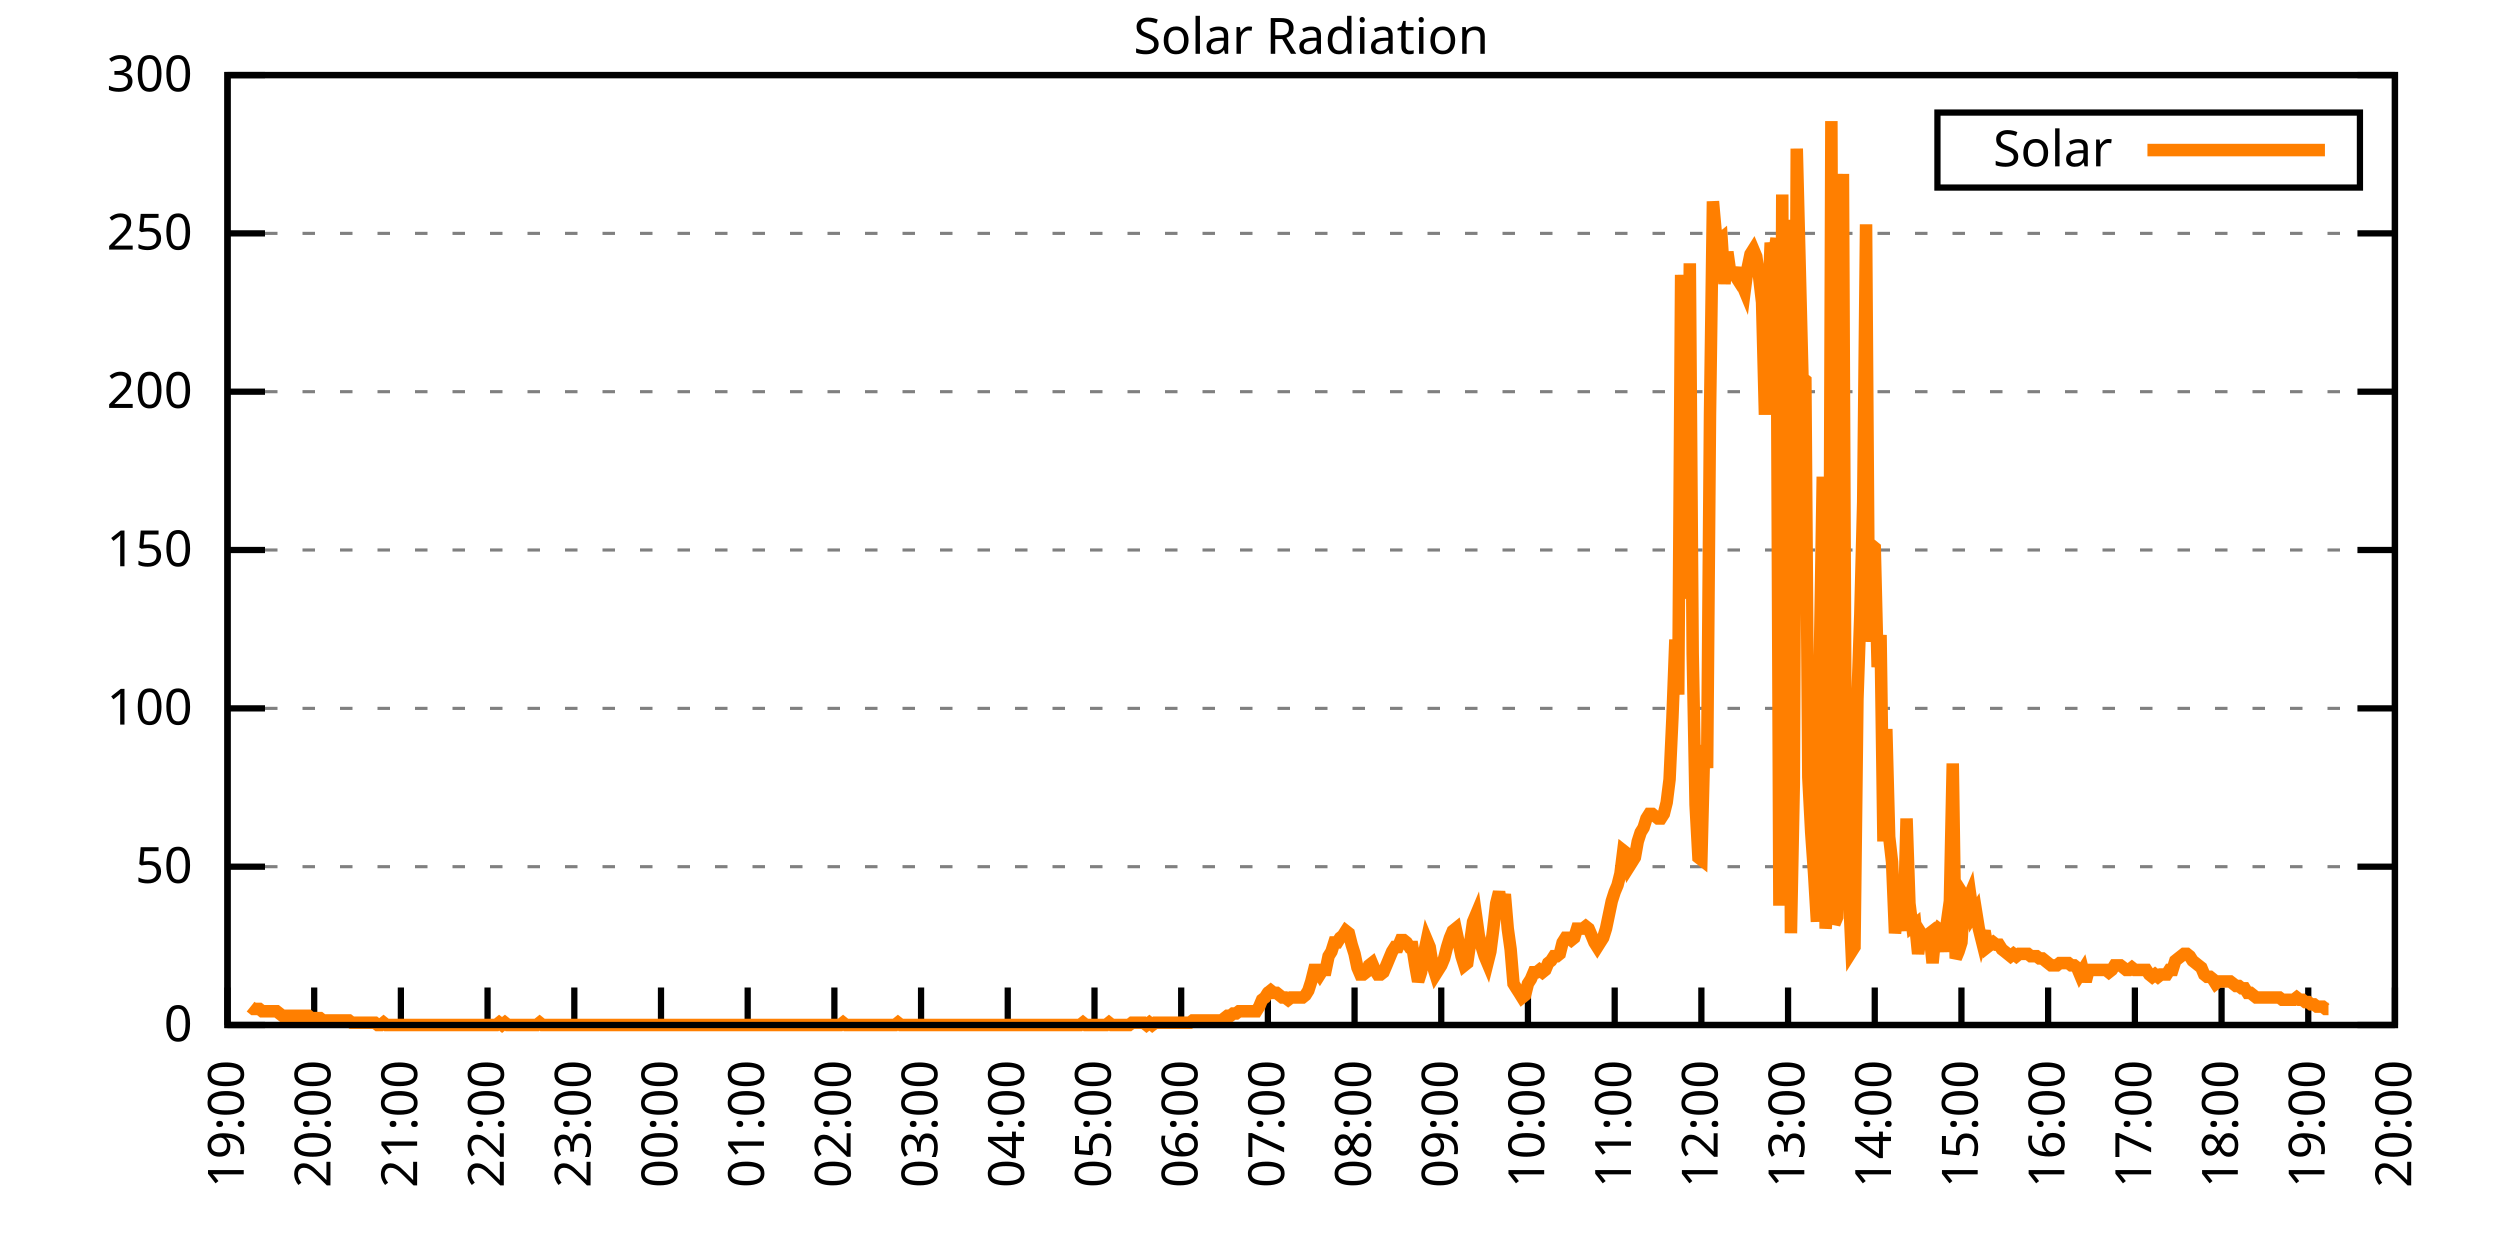
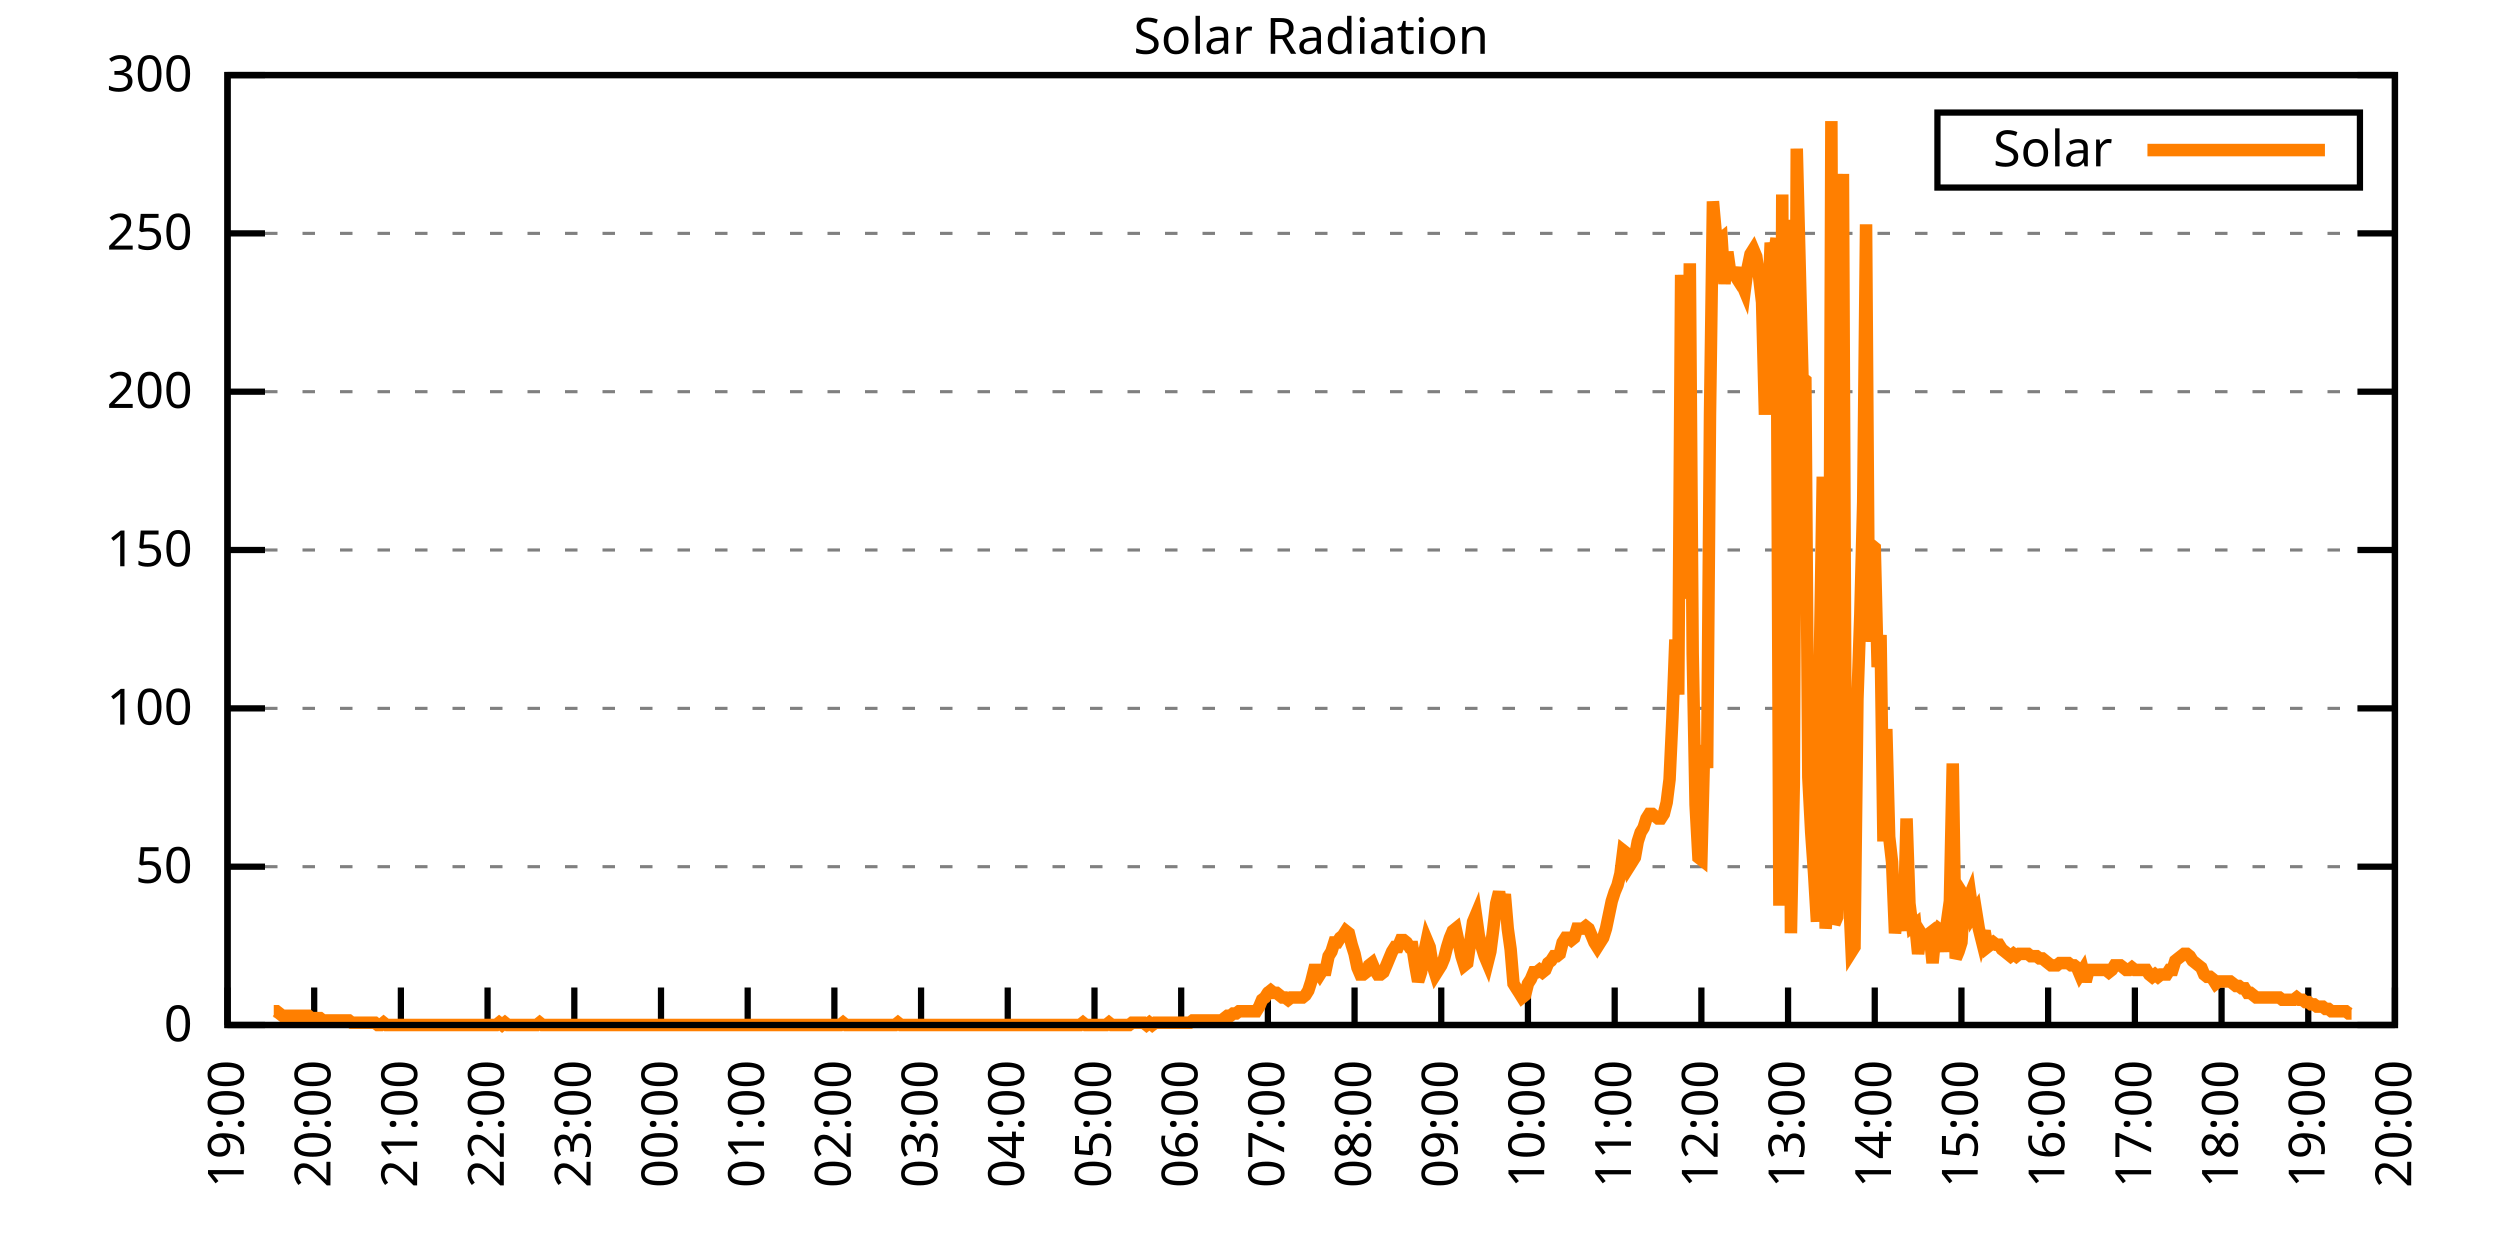
<svg xmlns="http://www.w3.org/2000/svg" xmlns:xlink="http://www.w3.org/1999/xlink" width="400" height="200" viewBox="0 0 400 200">
  <g id="gnuplot_canvas">
    <rect x="0" y="0" width="400" height="200" fill="none" />
    <defs>
      <circle id="gpDot" r="0.5" stroke-width="0.5" stroke="currentColor" />
      <path id="gpPt0" stroke-width="0.333" stroke="currentColor" d="M-1,0 h2 M0,-1 v2" />
      <path id="gpPt1" stroke-width="0.333" stroke="currentColor" d="M-1,-1 L1,1 M1,-1 L-1,1" />
      <path id="gpPt2" stroke-width="0.333" stroke="currentColor" d="M-1,0 L1,0 M0,-1 L0,1 M-1,-1 L1,1 M-1,1 L1,-1" />
      <rect id="gpPt3" stroke-width="0.333" stroke="currentColor" x="-1" y="-1" width="2" height="2" />
      <rect id="gpPt4" stroke-width="0.333" stroke="currentColor" fill="currentColor" x="-1" y="-1" width="2" height="2" />
      <circle id="gpPt5" stroke-width="0.333" stroke="currentColor" cx="0" cy="0" r="1" />
      <use xlink:href="#gpPt5" id="gpPt6" fill="currentColor" stroke="none" />
      <path id="gpPt7" stroke-width="0.333" stroke="currentColor" d="M0,-1.33 L-1.33,0.67 L1.33,0.67 z" />
      <use xlink:href="#gpPt7" id="gpPt8" fill="currentColor" stroke="none" />
      <use xlink:href="#gpPt7" id="gpPt9" stroke="currentColor" transform="rotate(180)" />
      <use xlink:href="#gpPt9" id="gpPt10" fill="currentColor" stroke="none" />
      <use xlink:href="#gpPt3" id="gpPt11" stroke="currentColor" transform="rotate(45)" />
      <use xlink:href="#gpPt11" id="gpPt12" fill="currentColor" stroke="none" />
      <path id="gpPt13" stroke-width="0.333" stroke="currentColor" d="M0,1.330 L1.265,0.411 L0.782,-1.067 L-0.782,-1.076 L-1.265,0.411 z" />
      <use xlink:href="#gpPt13" id="gpPt14" fill="currentColor" stroke="none" />
      <filter id="textbox" filterUnits="objectBoundingBox" x="0" y="0" height="1" width="1">
        <feFlood flood-color="white" flood-opacity="1" result="bgnd" />
        <feComposite in="SourceGraphic" in2="bgnd" operator="atop" />
      </filter>
      <filter id="greybox" filterUnits="objectBoundingBox" x="0" y="0" height="1" width="1">
        <feFlood flood-color="lightgrey" flood-opacity="1" result="grey" />
        <feComposite in="SourceGraphic" in2="grey" operator="atop" />
      </filter>
    </defs>
    <g fill="none" color="white" stroke="currentColor" stroke-width="1.00" stroke-linecap="butt" stroke-linejoin="miter">
</g>
    <g fill="none" color="black" stroke="currentColor" stroke-width="1.00" stroke-linecap="butt" stroke-linejoin="miter">
      <g stroke="none" shape-rendering="crispEdges">
        <polygon fill="rgb(255, 255, 255)" points="36.40,164.00 383.18,164.00 383.18,12.02 36.40,12.02 " />
      </g>
    </g>
    <g fill="none" color="black" stroke="currentColor" stroke-width="1.00" stroke-linecap="butt" stroke-linejoin="miter">
</g>
    <g fill="none" color="black" stroke="black" stroke-width="0.50" stroke-linecap="butt" stroke-linejoin="miter">
</g>
    <g fill="none" color="gray" stroke="currentColor" stroke-width="0.50" stroke-linecap="butt" stroke-linejoin="miter">
      <path stroke="gray" stroke-dasharray="2,4" class="gridline" d="M36.40,164.00 L383.19,164.00  " />
    </g>
    <g fill="none" color="gray" stroke="gray" stroke-width="1.00" stroke-linecap="butt" stroke-linejoin="miter">
</g>
    <g fill="none" color="black" stroke="currentColor" stroke-width="1.00" stroke-linecap="butt" stroke-linejoin="miter">
      <path stroke="black" d="M36.40,164.00 L42.40,164.00 M383.19,164.00 L377.19,164.00  " />
      <g transform="translate(30.80,166.60)" stroke="none" fill="black" font-family="Sans" font-size="8.00" text-anchor="end">
        <text>
          <tspan font-family="Sans"> 0</tspan>
        </text>
      </g>
    </g>
    <g fill="none" color="black" stroke="currentColor" stroke-width="1.00" stroke-linecap="butt" stroke-linejoin="miter">
</g>
    <g fill="none" color="black" stroke="black" stroke-width="0.50" stroke-linecap="butt" stroke-linejoin="miter">
</g>
    <g fill="none" color="gray" stroke="currentColor" stroke-width="0.50" stroke-linecap="butt" stroke-linejoin="miter">
      <path stroke="gray" stroke-dasharray="2,4" class="gridline" d="M36.40,138.67 L383.19,138.67  " />
    </g>
    <g fill="none" color="gray" stroke="gray" stroke-width="1.00" stroke-linecap="butt" stroke-linejoin="miter">
</g>
    <g fill="none" color="black" stroke="currentColor" stroke-width="1.00" stroke-linecap="butt" stroke-linejoin="miter">
      <path stroke="black" d="M36.40,138.67 L42.40,138.67 M383.19,138.67 L377.19,138.67  " />
      <g transform="translate(30.80,141.27)" stroke="none" fill="black" font-family="Sans" font-size="8.00" text-anchor="end">
        <text>
          <tspan font-family="Sans"> 50</tspan>
        </text>
      </g>
    </g>
    <g fill="none" color="black" stroke="currentColor" stroke-width="1.00" stroke-linecap="butt" stroke-linejoin="miter">
</g>
    <g fill="none" color="black" stroke="black" stroke-width="0.50" stroke-linecap="butt" stroke-linejoin="miter">
</g>
    <g fill="none" color="gray" stroke="currentColor" stroke-width="0.50" stroke-linecap="butt" stroke-linejoin="miter">
      <path stroke="gray" stroke-dasharray="2,4" class="gridline" d="M36.40,113.34 L383.19,113.34  " />
    </g>
    <g fill="none" color="gray" stroke="gray" stroke-width="1.00" stroke-linecap="butt" stroke-linejoin="miter">
</g>
    <g fill="none" color="black" stroke="currentColor" stroke-width="1.00" stroke-linecap="butt" stroke-linejoin="miter">
      <path stroke="black" d="M36.40,113.34 L42.40,113.34 M383.19,113.34 L377.19,113.34  " />
      <g transform="translate(30.80,115.94)" stroke="none" fill="black" font-family="Sans" font-size="8.00" text-anchor="end">
        <text>
          <tspan font-family="Sans"> 100</tspan>
        </text>
      </g>
    </g>
    <g fill="none" color="black" stroke="currentColor" stroke-width="1.00" stroke-linecap="butt" stroke-linejoin="miter">
</g>
    <g fill="none" color="black" stroke="black" stroke-width="0.50" stroke-linecap="butt" stroke-linejoin="miter">
</g>
    <g fill="none" color="gray" stroke="currentColor" stroke-width="0.50" stroke-linecap="butt" stroke-linejoin="miter">
      <path stroke="gray" stroke-dasharray="2,4" class="gridline" d="M36.40,88.00 L383.19,88.00  " />
    </g>
    <g fill="none" color="gray" stroke="gray" stroke-width="1.00" stroke-linecap="butt" stroke-linejoin="miter">
</g>
    <g fill="none" color="black" stroke="currentColor" stroke-width="1.00" stroke-linecap="butt" stroke-linejoin="miter">
      <path stroke="black" d="M36.40,88.00 L42.40,88.00 M383.19,88.00 L377.19,88.00  " />
      <g transform="translate(30.80,90.60)" stroke="none" fill="black" font-family="Sans" font-size="8.00" text-anchor="end">
        <text>
          <tspan font-family="Sans"> 150</tspan>
        </text>
      </g>
    </g>
    <g fill="none" color="black" stroke="currentColor" stroke-width="1.00" stroke-linecap="butt" stroke-linejoin="miter">
</g>
    <g fill="none" color="black" stroke="black" stroke-width="0.50" stroke-linecap="butt" stroke-linejoin="miter">
</g>
    <g fill="none" color="gray" stroke="currentColor" stroke-width="0.50" stroke-linecap="butt" stroke-linejoin="miter">
      <path stroke="gray" stroke-dasharray="2,4" class="gridline" d="M36.40,62.67 L383.19,62.67  " />
    </g>
    <g fill="none" color="gray" stroke="gray" stroke-width="1.00" stroke-linecap="butt" stroke-linejoin="miter">
</g>
    <g fill="none" color="black" stroke="currentColor" stroke-width="1.00" stroke-linecap="butt" stroke-linejoin="miter">
      <path stroke="black" d="M36.40,62.67 L42.40,62.67 M383.19,62.67 L377.19,62.67  " />
      <g transform="translate(30.80,65.27)" stroke="none" fill="black" font-family="Sans" font-size="8.00" text-anchor="end">
        <text>
          <tspan font-family="Sans"> 200</tspan>
        </text>
      </g>
    </g>
    <g fill="none" color="black" stroke="currentColor" stroke-width="1.00" stroke-linecap="butt" stroke-linejoin="miter">
</g>
    <g fill="none" color="black" stroke="black" stroke-width="0.50" stroke-linecap="butt" stroke-linejoin="miter">
</g>
    <g fill="none" color="gray" stroke="currentColor" stroke-width="0.50" stroke-linecap="butt" stroke-linejoin="miter">
      <path stroke="gray" stroke-dasharray="2,4" class="gridline" d="M36.40,37.34 L383.19,37.34  " />
    </g>
    <g fill="none" color="gray" stroke="gray" stroke-width="1.00" stroke-linecap="butt" stroke-linejoin="miter">
</g>
    <g fill="none" color="black" stroke="currentColor" stroke-width="1.00" stroke-linecap="butt" stroke-linejoin="miter">
      <path stroke="black" d="M36.40,37.34 L42.40,37.34 M383.19,37.34 L377.19,37.34  " />
      <g transform="translate(30.80,39.94)" stroke="none" fill="black" font-family="Sans" font-size="8.00" text-anchor="end">
        <text>
          <tspan font-family="Sans"> 250</tspan>
        </text>
      </g>
    </g>
    <g fill="none" color="black" stroke="currentColor" stroke-width="1.00" stroke-linecap="butt" stroke-linejoin="miter">
</g>
    <g fill="none" color="black" stroke="black" stroke-width="0.50" stroke-linecap="butt" stroke-linejoin="miter">
</g>
    <g fill="none" color="gray" stroke="currentColor" stroke-width="0.50" stroke-linecap="butt" stroke-linejoin="miter">
      <path stroke="gray" stroke-dasharray="2,4" class="gridline" d="M36.40,12.01 L383.19,12.01  " />
    </g>
    <g fill="none" color="gray" stroke="gray" stroke-width="1.00" stroke-linecap="butt" stroke-linejoin="miter">
</g>
    <g fill="none" color="black" stroke="currentColor" stroke-width="1.00" stroke-linecap="butt" stroke-linejoin="miter">
      <path stroke="black" d="M36.40,12.01 L42.40,12.01 M383.19,12.01 L377.19,12.01  " />
      <g transform="translate(30.80,14.61)" stroke="none" fill="black" font-family="Sans" font-size="8.00" text-anchor="end">
        <text>
          <tspan font-family="Sans"> 300</tspan>
        </text>
      </g>
    </g>
    <g fill="none" color="black" stroke="currentColor" stroke-width="1.00" stroke-linecap="butt" stroke-linejoin="miter">
      <path stroke="black" d="M36.40,164.00 L36.40,158.00  " />
      <g transform="translate(39.00,169.60) rotate(270.00)" stroke="none" fill="black" font-family="Sans" font-size="8.00" text-anchor="end">
        <text>
          <tspan font-family="Sans">19:00</tspan>
        </text>
      </g>
    </g>
    <g fill="none" color="black" stroke="currentColor" stroke-width="1.00" stroke-linecap="butt" stroke-linejoin="miter">
      <path stroke="black" d="M50.27,164.00 L50.27,158.00  " />
      <g transform="translate(52.87,169.60) rotate(270.00)" stroke="none" fill="black" font-family="Sans" font-size="8.00" text-anchor="end">
        <text>
          <tspan font-family="Sans">20:00</tspan>
        </text>
      </g>
    </g>
    <g fill="none" color="black" stroke="currentColor" stroke-width="1.00" stroke-linecap="butt" stroke-linejoin="miter">
      <path stroke="black" d="M64.14,164.00 L64.14,158.00  " />
      <g transform="translate(66.74,169.60) rotate(270.00)" stroke="none" fill="black" font-family="Sans" font-size="8.00" text-anchor="end">
        <text>
          <tspan font-family="Sans">21:00</tspan>
        </text>
      </g>
    </g>
    <g fill="none" color="black" stroke="currentColor" stroke-width="1.00" stroke-linecap="butt" stroke-linejoin="miter">
      <path stroke="black" d="M78.01,164.00 L78.01,158.00  " />
      <g transform="translate(80.61,169.60) rotate(270.00)" stroke="none" fill="black" font-family="Sans" font-size="8.00" text-anchor="end">
        <text>
          <tspan font-family="Sans">22:00</tspan>
        </text>
      </g>
    </g>
    <g fill="none" color="black" stroke="currentColor" stroke-width="1.00" stroke-linecap="butt" stroke-linejoin="miter">
      <path stroke="black" d="M91.89,164.00 L91.89,158.00  " />
      <g transform="translate(94.49,169.60) rotate(270.00)" stroke="none" fill="black" font-family="Sans" font-size="8.00" text-anchor="end">
        <text>
          <tspan font-family="Sans">23:00</tspan>
        </text>
      </g>
    </g>
    <g fill="none" color="black" stroke="currentColor" stroke-width="1.00" stroke-linecap="butt" stroke-linejoin="miter">
      <path stroke="black" d="M105.76,164.00 L105.76,158.00  " />
      <g transform="translate(108.36,169.60) rotate(270.00)" stroke="none" fill="black" font-family="Sans" font-size="8.00" text-anchor="end">
        <text>
          <tspan font-family="Sans">00:00</tspan>
        </text>
      </g>
    </g>
    <g fill="none" color="black" stroke="currentColor" stroke-width="1.00" stroke-linecap="butt" stroke-linejoin="miter">
      <path stroke="black" d="M119.63,164.00 L119.63,158.00  " />
      <g transform="translate(122.23,169.60) rotate(270.00)" stroke="none" fill="black" font-family="Sans" font-size="8.00" text-anchor="end">
        <text>
          <tspan font-family="Sans">01:00</tspan>
        </text>
      </g>
    </g>
    <g fill="none" color="black" stroke="currentColor" stroke-width="1.00" stroke-linecap="butt" stroke-linejoin="miter">
      <path stroke="black" d="M133.50,164.00 L133.50,158.00  " />
      <g transform="translate(136.10,169.60) rotate(270.00)" stroke="none" fill="black" font-family="Sans" font-size="8.00" text-anchor="end">
        <text>
          <tspan font-family="Sans">02:00</tspan>
        </text>
      </g>
    </g>
    <g fill="none" color="black" stroke="currentColor" stroke-width="1.00" stroke-linecap="butt" stroke-linejoin="miter">
      <path stroke="black" d="M147.37,164.00 L147.37,158.00  " />
      <g transform="translate(149.97,169.60) rotate(270.00)" stroke="none" fill="black" font-family="Sans" font-size="8.00" text-anchor="end">
        <text>
          <tspan font-family="Sans">03:00</tspan>
        </text>
      </g>
    </g>
    <g fill="none" color="black" stroke="currentColor" stroke-width="1.00" stroke-linecap="butt" stroke-linejoin="miter">
      <path stroke="black" d="M161.24,164.00 L161.24,158.00  " />
      <g transform="translate(163.84,169.60) rotate(270.00)" stroke="none" fill="black" font-family="Sans" font-size="8.00" text-anchor="end">
        <text>
          <tspan font-family="Sans">04:00</tspan>
        </text>
      </g>
    </g>
    <g fill="none" color="black" stroke="currentColor" stroke-width="1.00" stroke-linecap="butt" stroke-linejoin="miter">
      <path stroke="black" d="M175.12,164.00 L175.12,158.00  " />
      <g transform="translate(177.72,169.60) rotate(270.00)" stroke="none" fill="black" font-family="Sans" font-size="8.00" text-anchor="end">
        <text>
          <tspan font-family="Sans">05:00</tspan>
        </text>
      </g>
    </g>
    <g fill="none" color="black" stroke="currentColor" stroke-width="1.00" stroke-linecap="butt" stroke-linejoin="miter">
      <path stroke="black" d="M188.99,164.00 L188.99,158.00  " />
      <g transform="translate(191.59,169.60) rotate(270.00)" stroke="none" fill="black" font-family="Sans" font-size="8.00" text-anchor="end">
        <text>
          <tspan font-family="Sans">06:00</tspan>
        </text>
      </g>
    </g>
    <g fill="none" color="black" stroke="currentColor" stroke-width="1.00" stroke-linecap="butt" stroke-linejoin="miter">
      <path stroke="black" d="M202.86,164.00 L202.86,158.00  " />
      <g transform="translate(205.46,169.60) rotate(270.00)" stroke="none" fill="black" font-family="Sans" font-size="8.00" text-anchor="end">
        <text>
          <tspan font-family="Sans">07:00</tspan>
        </text>
      </g>
    </g>
    <g fill="none" color="black" stroke="currentColor" stroke-width="1.00" stroke-linecap="butt" stroke-linejoin="miter">
      <path stroke="black" d="M216.73,164.00 L216.73,158.00  " />
      <g transform="translate(219.33,169.60) rotate(270.00)" stroke="none" fill="black" font-family="Sans" font-size="8.00" text-anchor="end">
        <text>
          <tspan font-family="Sans">08:00</tspan>
        </text>
      </g>
    </g>
    <g fill="none" color="black" stroke="currentColor" stroke-width="1.00" stroke-linecap="butt" stroke-linejoin="miter">
      <path stroke="black" d="M230.60,164.00 L230.60,158.00  " />
      <g transform="translate(233.20,169.60) rotate(270.00)" stroke="none" fill="black" font-family="Sans" font-size="8.00" text-anchor="end">
        <text>
          <tspan font-family="Sans">09:00</tspan>
        </text>
      </g>
    </g>
    <g fill="none" color="black" stroke="currentColor" stroke-width="1.00" stroke-linecap="butt" stroke-linejoin="miter">
      <path stroke="black" d="M244.47,164.00 L244.47,158.00  " />
      <g transform="translate(247.07,169.60) rotate(270.00)" stroke="none" fill="black" font-family="Sans" font-size="8.00" text-anchor="end">
        <text>
          <tspan font-family="Sans">10:00</tspan>
        </text>
      </g>
    </g>
    <g fill="none" color="black" stroke="currentColor" stroke-width="1.00" stroke-linecap="butt" stroke-linejoin="miter">
      <path stroke="black" d="M258.35,164.00 L258.35,158.00  " />
      <g transform="translate(260.95,169.60) rotate(270.00)" stroke="none" fill="black" font-family="Sans" font-size="8.00" text-anchor="end">
        <text>
          <tspan font-family="Sans">11:00</tspan>
        </text>
      </g>
    </g>
    <g fill="none" color="black" stroke="currentColor" stroke-width="1.00" stroke-linecap="butt" stroke-linejoin="miter">
      <path stroke="black" d="M272.22,164.00 L272.22,158.00  " />
      <g transform="translate(274.82,169.60) rotate(270.00)" stroke="none" fill="black" font-family="Sans" font-size="8.00" text-anchor="end">
        <text>
          <tspan font-family="Sans">12:00</tspan>
        </text>
      </g>
    </g>
    <g fill="none" color="black" stroke="currentColor" stroke-width="1.00" stroke-linecap="butt" stroke-linejoin="miter">
      <path stroke="black" d="M286.09,164.00 L286.09,158.00  " />
      <g transform="translate(288.69,169.60) rotate(270.00)" stroke="none" fill="black" font-family="Sans" font-size="8.00" text-anchor="end">
        <text>
          <tspan font-family="Sans">13:00</tspan>
        </text>
      </g>
    </g>
    <g fill="none" color="black" stroke="currentColor" stroke-width="1.00" stroke-linecap="butt" stroke-linejoin="miter">
      <path stroke="black" d="M299.96,164.00 L299.96,158.00  " />
      <g transform="translate(302.56,169.60) rotate(270.00)" stroke="none" fill="black" font-family="Sans" font-size="8.00" text-anchor="end">
        <text>
          <tspan font-family="Sans">14:00</tspan>
        </text>
      </g>
    </g>
    <g fill="none" color="black" stroke="currentColor" stroke-width="1.00" stroke-linecap="butt" stroke-linejoin="miter">
      <path stroke="black" d="M313.83,164.00 L313.83,158.00  " />
      <g transform="translate(316.43,169.60) rotate(270.00)" stroke="none" fill="black" font-family="Sans" font-size="8.00" text-anchor="end">
        <text>
          <tspan font-family="Sans">15:00</tspan>
        </text>
      </g>
    </g>
    <g fill="none" color="black" stroke="currentColor" stroke-width="1.00" stroke-linecap="butt" stroke-linejoin="miter">
      <path stroke="black" d="M327.70,164.00 L327.70,158.00  " />
      <g transform="translate(330.30,169.60) rotate(270.00)" stroke="none" fill="black" font-family="Sans" font-size="8.00" text-anchor="end">
        <text>
          <tspan font-family="Sans">16:00</tspan>
        </text>
      </g>
    </g>
    <g fill="none" color="black" stroke="currentColor" stroke-width="1.00" stroke-linecap="butt" stroke-linejoin="miter">
      <path stroke="black" d="M341.58,164.00 L341.58,158.00  " />
      <g transform="translate(344.18,169.60) rotate(270.00)" stroke="none" fill="black" font-family="Sans" font-size="8.00" text-anchor="end">
        <text>
          <tspan font-family="Sans">17:00</tspan>
        </text>
      </g>
    </g>
    <g fill="none" color="black" stroke="currentColor" stroke-width="1.00" stroke-linecap="butt" stroke-linejoin="miter">
      <path stroke="black" d="M355.45,164.00 L355.45,158.00  " />
      <g transform="translate(358.05,169.60) rotate(270.00)" stroke="none" fill="black" font-family="Sans" font-size="8.00" text-anchor="end">
        <text>
          <tspan font-family="Sans">18:00</tspan>
        </text>
      </g>
    </g>
    <g fill="none" color="black" stroke="currentColor" stroke-width="1.00" stroke-linecap="butt" stroke-linejoin="miter">
      <path stroke="black" d="M369.32,164.00 L369.32,158.00  " />
      <g transform="translate(371.92,169.60) rotate(270.00)" stroke="none" fill="black" font-family="Sans" font-size="8.00" text-anchor="end">
        <text>
          <tspan font-family="Sans">19:00</tspan>
        </text>
      </g>
    </g>
    <g fill="none" color="black" stroke="currentColor" stroke-width="1.00" stroke-linecap="butt" stroke-linejoin="miter">
      <path stroke="black" d="M383.19,164.00 L383.19,158.00  " />
      <g transform="translate(385.79,169.60) rotate(270.00)" stroke="none" fill="black" font-family="Sans" font-size="8.00" text-anchor="end">
        <text>
          <tspan font-family="Sans">20:00</tspan>
        </text>
      </g>
    </g>
    <g fill="none" color="black" stroke="currentColor" stroke-width="1.00" stroke-linecap="butt" stroke-linejoin="miter">
</g>
    <g fill="none" color="black" stroke="currentColor" stroke-width="1.00" stroke-linecap="butt" stroke-linejoin="miter">
      <path stroke="black" d="M36.40,12.01 L36.40,164.00 L383.19,164.00 L383.19,12.01 L36.40,12.01 Z  " />
    </g>
    <g fill="none" color="black" stroke="currentColor" stroke-width="1.00" stroke-linecap="butt" stroke-linejoin="miter">
</g>
    <g fill="none" color="black" stroke="currentColor" stroke-width="1.00" stroke-linecap="butt" stroke-linejoin="miter">
      <path stroke="black" d="M309.99,30.01 L309.99,18.01 L377.59,18.01 L377.59,30.01 L309.99,30.01 Z  " />
    </g>
    <g id="Solar_Radiation_plot_1">
      <g fill="none" color="white" stroke="black" stroke-width="2.00" stroke-linecap="butt" stroke-linejoin="miter">
</g>
      <g fill="none" color="black" stroke="currentColor" stroke-width="2.00" stroke-linecap="butt" stroke-linejoin="miter">
        <g transform="translate(337.99,26.61)" stroke="none" fill="black" font-family="Sans" font-size="8.00" text-anchor="end">
          <text>
            <tspan font-family="Sans">Solar</tspan>
          </text>
        </g>
      </g>
      <g fill="none" color="black" stroke="currentColor" stroke-width="2.00" stroke-linecap="butt" stroke-linejoin="miter">
-         <path stroke="rgb(255, 127,   0)" d="M343.59,24.01 L371.99,24.01 M40.10,161.06 L40.56,161.43 L41.02,161.43 L41.49,161.43 L41.95,161.80 L42.41,161.80   L42.87,161.80 L43.34,161.80 L43.80,161.80 L44.26,161.80 L44.72,162.16 L45.19,162.53 L45.65,162.53 L46.11,162.53   L46.57,162.53 L47.03,162.53 L47.50,162.53 L47.96,162.53 L48.42,162.53 L48.88,162.53 L49.35,162.53 L49.81,162.90   L50.27,162.90 L50.73,162.90 L51.20,162.90 L51.66,163.27 L52.12,163.27 L52.58,163.27 L53.05,163.27 L53.51,163.27   L53.97,163.27 L54.43,163.27 L54.90,163.27 L55.36,163.27 L55.82,163.27 L56.28,163.63 L56.75,163.63 L57.21,163.63   L57.67,163.63 L58.13,163.63 L58.59,163.63 L59.06,163.63 L59.52,163.63 L59.98,163.63 L60.44,164.00 L60.91,164.00   L61.37,163.63 L61.83,164.00 L62.29,164.00 L62.76,164.00 L63.22,164.00 L63.68,164.00 L64.14,164.00 L64.61,164.00   L65.07,164.00 L65.53,164.00 L65.99,164.00 L66.46,164.00 L66.92,164.00 L67.38,164.00 L67.84,164.00 L68.30,164.00   L68.77,164.00 L69.23,164.00 L69.69,164.00 L70.15,164.00 L70.62,164.00 L71.08,164.00 L71.54,164.00 L72.00,164.00   L72.47,164.00 L72.93,164.00 L73.39,164.00 L73.85,164.00 L74.32,164.00 L74.78,164.00 L75.24,164.00 L75.70,164.00   L76.17,164.00 L76.63,164.00 L77.09,164.00 L77.55,164.00 L78.01,164.00 L78.48,164.00 L78.94,164.00 L79.40,164.00   L79.86,163.63 L80.33,164.00 L80.79,163.63 L81.25,164.00 L81.71,164.00 L82.18,164.00 L82.64,164.00 L83.10,164.00   L83.56,164.00 L84.03,164.00 L84.49,164.00 L84.95,164.00 L85.41,164.00 L85.88,164.00 L86.34,163.63 L86.80,164.00   L87.26,164.00 L87.72,164.00 L88.19,164.00 L88.65,164.00 L89.11,164.00 L89.57,164.00 L90.04,164.00 L90.50,164.00   L90.96,164.00 L91.42,164.00 L91.89,164.00 L92.35,164.00 L92.81,164.00 L93.27,164.00 L93.74,164.00 L94.20,164.00   L94.66,164.00 L95.12,164.00 L95.59,164.00 L96.05,164.00 L96.51,164.00 L96.97,164.00 L97.44,164.00 L97.90,164.00   L98.36,164.00 L98.82,164.00 L99.28,164.00 L99.75,164.00 L100.21,164.00 L100.67,164.00 L101.13,164.00 L101.60,164.00   L102.06,164.00 L102.52,164.00 L102.98,164.00 L103.45,164.00 L103.91,164.00 L104.37,164.00 L104.83,164.00 L105.30,164.00   L105.76,164.00 L106.22,164.00 L106.68,164.00 L107.15,164.00 L107.61,164.00 L108.07,164.00 L108.53,164.00 L108.99,164.00   L109.46,164.00 L109.92,164.00 L110.38,164.00 L110.84,164.00 L111.31,164.00 L111.77,164.00 L112.23,164.00 L112.69,164.00   L113.16,164.00 L113.62,164.00 L114.08,164.00 L114.54,164.00 L115.01,164.00 L115.47,164.00 L115.93,164.00 L116.39,164.00   L116.86,164.00 L117.32,164.00 L117.78,164.00 L118.24,164.00 L118.70,164.00 L119.17,164.00 L119.63,164.00 L120.09,164.00   L120.55,164.00 L121.02,164.00 L121.48,164.00 L121.94,164.00 L122.40,164.00 L122.87,164.00 L123.33,164.00 L123.79,164.00   L124.25,164.00 L124.72,164.00 L125.18,164.00 L125.64,164.00 L126.10,164.00 L126.57,164.00 L127.03,164.00 L127.49,164.00   L127.95,164.00 L128.41,164.00 L128.88,164.00 L129.34,164.00 L129.80,164.00 L130.26,164.00 L130.73,164.00 L131.19,164.00   L131.65,164.00 L132.11,164.00 L132.58,164.00 L133.04,164.00 L133.50,164.00 L133.96,164.00 L134.43,164.00 L134.89,163.63   L135.35,164.00 L135.81,164.00 L136.28,164.00 L136.74,164.00 L137.20,164.00 L137.66,164.00 L138.13,164.00 L138.59,164.00   L139.05,164.00 L139.51,164.00 L139.97,164.00 L140.44,164.00 L140.90,164.00 L141.36,164.00 L141.82,164.00 L142.29,164.00   L142.75,164.00 L143.21,164.00 L143.67,163.63 L144.14,164.00 L144.60,164.00 L145.06,164.00 L145.52,164.00 L145.99,164.00   L146.45,164.00 L146.91,164.00 L147.37,164.00 L147.84,164.00 L148.30,164.00 L148.76,164.00 L149.22,164.00 L149.68,164.00   L150.15,164.00 L150.61,164.00 L151.07,164.00 L151.53,164.00 L152.00,164.00 L152.46,164.00 L152.92,164.00 L153.38,164.00   L153.85,164.00 L154.31,164.00 L154.77,164.00 L155.23,164.00 L155.70,164.00 L156.16,164.00 L156.62,164.00 L157.08,164.00   L157.55,164.00 L158.01,164.00 L158.47,164.00 L158.93,164.00 L159.39,164.00 L159.86,164.00 L160.32,164.00 L160.78,164.00   L161.24,164.00 L161.71,164.00 L162.17,164.00 L162.63,164.00 L163.09,164.00 L163.56,164.00 L164.02,164.00 L164.48,164.00   L164.94,164.00 L165.41,164.00 L165.87,164.00 L166.33,164.00 L166.79,164.00 L167.26,164.00 L167.72,164.00 L168.18,164.00   L168.64,164.00 L169.10,164.00 L169.57,164.00 L170.03,164.00 L170.49,164.00 L170.95,164.00 L171.42,164.00 L171.88,164.00   L172.34,164.00 L172.80,164.00 L173.27,163.63 L173.73,164.00 L174.19,164.00 L174.65,164.00 L175.12,164.00 L175.58,164.00   L176.04,164.00 L176.50,164.00 L176.97,164.00 L177.43,163.63 L177.89,164.00 L178.35,164.00 L178.82,164.00 L179.28,164.00   L179.74,164.00 L180.20,164.00 L180.66,164.00 L181.13,163.63 L181.59,163.63 L182.05,163.63 L182.51,163.63 L182.98,163.63   L183.44,164.00 L183.90,163.63 L184.36,164.00 L184.83,163.63 L185.29,163.63 L185.75,163.63 L186.21,163.63 L186.68,163.63   L187.14,163.63 L187.60,163.63 L188.06,163.63 L188.53,163.63 L188.99,163.63 L189.45,163.63 L189.91,163.63 L190.37,163.63   L190.84,163.27 L191.30,163.27 L191.76,163.27 L192.22,163.27 L192.69,163.27 L193.15,163.27 L193.61,163.27 L194.07,163.27   L194.54,163.27 L195.00,163.27 L195.46,163.27 L195.92,162.90 L196.39,162.53 L196.85,162.53 L197.31,162.16 L197.77,162.16   L198.24,161.80 L198.70,161.80 L199.16,161.80 L199.62,161.80 L200.08,161.80 L200.55,161.80 L201.01,161.80 L201.47,161.06   L201.93,159.96 L202.40,159.60 L202.86,158.86 L203.32,158.49 L203.78,158.86 L204.25,158.86 L204.71,159.23 L205.17,159.60   L205.63,159.60 L206.10,159.96 L206.56,159.60 L207.02,159.60 L207.48,159.60 L207.95,159.60 L208.41,159.60 L208.87,159.23   L209.33,158.49 L209.80,157.03 L210.26,155.19 L210.72,155.19 L211.18,155.92 L211.64,155.19 L212.11,155.19 L212.57,152.99   L213.03,152.25 L213.49,150.79 L213.96,150.79 L214.42,150.05 L214.88,149.68 L215.34,148.95 L215.81,149.32 L216.27,151.15   L216.73,152.62 L217.19,154.82 L217.66,155.92 L218.12,155.92 L218.58,155.56 L219.04,154.46 L219.51,154.09 L219.97,155.19   L220.43,155.92 L220.89,155.92 L221.35,155.56 L221.82,154.46 L222.28,153.35 L222.74,152.25 L223.20,151.52 L223.67,151.52   L224.13,150.42 L224.59,150.42 L225.05,150.79 L225.52,151.52 L225.98,151.52 L226.44,154.46 L226.90,157.03 L227.37,155.56   L227.83,152.62 L228.29,150.42 L228.75,151.52 L229.22,154.46 L229.68,155.92 L230.14,155.19 L230.60,154.46 L231.06,153.35   L231.53,151.52 L231.99,150.05 L232.45,148.95 L232.91,148.58 L233.38,150.79 L233.84,152.99 L234.30,154.46 L234.76,154.09   L235.23,150.79 L235.69,147.48 L236.15,146.38 L236.61,149.68 L237.08,151.52 L237.54,152.99 L238.00,154.09 L238.46,152.25   L238.93,148.58 L239.39,144.55 L239.85,142.71 L240.31,145.28 L240.77,143.08 L241.24,148.58 L241.70,151.89 L242.16,157.39   L242.62,158.13 L243.09,158.86 L243.55,159.60 L244.01,159.23 L244.47,157.39 L244.94,156.66 L245.40,155.56 L245.86,155.56   L246.32,155.19 L246.79,155.56 L247.25,155.19 L247.71,154.09 L248.17,153.72 L248.64,152.99 L249.10,152.99 L249.56,152.62   L250.02,150.79 L250.49,150.05 L250.95,150.05 L251.41,150.42 L251.87,150.05 L252.33,148.58 L252.80,148.58 L253.26,148.58   L253.72,148.22 L254.18,148.58 L254.65,149.68 L255.11,150.79 L255.57,151.52 L256.03,150.79 L256.50,150.05 L256.96,148.58   L257.42,146.38 L257.88,144.18 L258.35,142.71 L258.81,141.61 L259.27,139.77 L259.73,136.10 L260.20,136.47 L260.66,138.67   L261.12,137.94 L261.58,137.20 L262.04,134.63 L262.51,133.17 L262.97,132.43 L263.43,130.96 L263.89,130.23 L264.36,130.23   L264.82,130.60 L265.28,130.96 L265.74,130.96 L266.21,130.23 L266.67,128.39 L267.13,124.72 L267.59,114.81 L268.06,102.33   L268.52,111.14 L268.98,43.97 L269.44,95.72 L269.91,92.79 L270.37,42.13 L270.83,104.53 L271.29,128.76 L271.75,137.20   L272.22,137.57 L272.68,119.22 L273.14,122.89 L273.60,66.36 L274.07,32.22 L274.53,37.36 L274.99,38.46 L275.45,38.09   L275.92,45.43 L276.38,40.30 L276.84,43.60 L277.30,43.60 L277.77,44.33 L278.23,42.87 L278.69,45.43 L279.15,46.54   L279.62,42.87 L280.08,40.66 L280.54,39.93 L281.00,41.03 L281.46,44.33 L281.93,48.37 L282.39,66.36 L282.85,50.57   L283.31,38.83 L283.78,41.76 L284.24,38.09 L284.70,144.91 L285.16,31.12 L285.63,144.18 L286.09,35.16 L286.55,149.32   L287.01,125.46 L287.48,23.78 L287.94,42.13 L288.40,60.48 L288.86,60.85 L289.33,124.36 L289.79,133.17 L290.25,139.77   L290.71,147.48 L291.18,105.27 L291.64,76.27 L292.10,148.58 L292.56,143.44 L293.02,19.37 L293.49,147.85 L293.95,146.75   L294.41,79.94 L294.87,27.82 L295.34,130.23 L295.80,141.98 L296.26,152.25 L296.72,151.52 L297.19,111.88 L297.65,98.29   L298.11,80.31 L298.57,35.89 L299.04,102.70 L299.50,87.28 L299.96,87.65 L300.42,106.74 L300.89,101.60 L301.35,134.63   L301.81,116.65 L302.27,133.90 L302.73,137.94 L303.20,149.32 L303.66,145.65 L304.12,144.18 L304.58,148.95 L305.05,130.96   L305.51,144.55 L305.97,148.22 L306.43,147.85 L306.90,152.62 L307.36,149.32 L307.82,150.05 L308.28,149.68 L308.75,149.32   L309.21,154.09 L309.67,149.32 L310.13,148.58 L310.60,148.95 L311.06,152.25 L311.52,147.48 L311.98,144.18 L312.44,122.15   L312.91,153.35 L313.37,152.25 L313.83,150.79 L314.29,143.44 L314.76,144.18 L315.22,143.08 L315.68,146.38 L316.14,145.65   L316.61,148.58 L317.07,150.42 L317.53,148.95 L317.99,151.52 L318.46,151.15 L318.92,150.79 L319.38,151.15 L319.84,151.15   L320.31,151.89 L320.77,152.25 L321.23,152.62 L321.69,152.99 L322.15,152.62 L322.62,152.99 L323.08,152.62 L323.54,152.62   L324.00,152.62 L324.47,152.62 L324.93,152.99 L325.39,152.99 L325.85,152.99 L326.32,153.35 L326.78,153.35 L327.24,153.72   L327.70,154.09 L328.17,154.46 L328.63,154.46 L329.09,154.46 L329.55,154.09 L330.02,154.09 L330.48,154.09 L330.94,154.09   L331.40,154.46 L331.87,154.46 L332.33,154.82 L332.79,155.92 L333.25,155.19 L333.71,157.03 L334.18,155.19 L334.64,155.19   L335.10,155.19 L335.56,155.19 L336.03,155.19 L336.49,155.19 L336.95,155.19 L337.41,155.56 L337.88,155.19 L338.34,154.46   L338.80,154.46 L339.26,154.46 L339.73,154.82 L340.19,155.19 L340.65,155.19 L341.11,154.82 L341.58,155.19 L342.04,155.19   L342.50,155.19 L342.96,155.19 L343.42,155.19 L343.89,155.92 L344.35,156.29 L344.81,155.92 L345.27,156.29 L345.74,155.92   L346.20,155.92 L346.66,155.92 L347.12,155.19 L347.59,155.19 L348.05,153.72 L348.51,153.35 L348.97,152.99 L349.44,152.62   L349.90,152.62 L350.36,152.99 L350.82,153.72 L351.29,154.09 L351.75,154.46 L352.21,154.82 L352.67,155.92 L353.13,156.29   L353.60,156.29 L354.06,156.66 L354.52,157.39 L354.98,157.03 L355.45,157.03 L355.91,157.03 L356.37,157.03 L356.83,157.03   L357.30,157.39 L357.76,157.76 L358.22,157.76 L358.68,158.13 L359.15,158.13 L359.61,158.86 L360.07,158.86 L360.53,159.23   L361.00,159.60 L361.46,159.60 L361.92,159.60 L362.38,159.60 L362.84,159.60 L363.31,159.60 L363.77,159.60 L364.23,159.60   L364.69,159.60 L365.16,159.96 L365.62,159.96 L366.08,159.96 L366.54,159.96 L367.01,159.96 L367.47,159.60 L367.93,159.96   L368.39,159.96 L368.86,160.33 L369.32,160.33 L369.78,160.70 L370.24,160.70 L370.71,161.06 L371.17,161.06 L371.63,161.06   L372.09,161.43 L372.56,161.43  " />
+         <path stroke="rgb(255, 127,   0)" d="M343.59,24.01 L371.99,24.01 M43.80,161.80 L44.26,161.80 L44.72,162.16 L45.19,162.53 L45.65,162.53 L46.11,162.53   L46.57,162.53 L47.03,162.53 L47.50,162.53 L47.96,162.53 L48.42,162.53 L48.88,162.53 L49.35,162.53 L49.81,162.90   L50.27,162.90 L50.73,162.90 L51.20,162.90 L51.66,163.27 L52.12,163.27 L52.58,163.27 L53.05,163.27 L53.51,163.27   L53.97,163.27 L54.43,163.27 L54.90,163.27 L55.36,163.27 L55.82,163.27 L56.28,163.63 L56.75,163.63 L57.21,163.63   L57.67,163.63 L58.13,163.63 L58.59,163.63 L59.06,163.63 L59.52,163.63 L59.98,163.63 L60.44,164.00 L60.91,164.00   L61.37,163.63 L61.83,164.00 L62.29,164.00 L62.76,164.00 L63.22,164.00 L63.68,164.00 L64.14,164.00 L64.61,164.00   L65.07,164.00 L65.53,164.00 L65.99,164.00 L66.46,164.00 L66.92,164.00 L67.38,164.00 L67.84,164.00 L68.30,164.00   L68.77,164.00 L69.23,164.00 L69.69,164.00 L70.15,164.00 L70.62,164.00 L71.08,164.00 L71.54,164.00 L72.00,164.00   L72.47,164.00 L72.93,164.00 L73.39,164.00 L73.85,164.00 L74.32,164.00 L74.78,164.00 L75.24,164.00 L75.70,164.00   L76.17,164.00 L76.63,164.00 L77.09,164.00 L77.55,164.00 L78.01,164.00 L78.48,164.00 L78.94,164.00 L79.40,164.00   L79.86,163.63 L80.33,164.00 L80.79,163.63 L81.25,164.00 L81.71,164.00 L82.18,164.00 L82.64,164.00 L83.10,164.00   L83.56,164.00 L84.03,164.00 L84.49,164.00 L84.95,164.00 L85.41,164.00 L85.88,164.00 L86.34,163.63 L86.80,164.00   L87.26,164.00 L87.72,164.00 L88.19,164.00 L88.65,164.00 L89.11,164.00 L89.57,164.00 L90.04,164.00 L90.50,164.00   L90.96,164.00 L91.42,164.00 L91.89,164.00 L92.35,164.00 L92.81,164.00 L93.27,164.00 L93.74,164.00 L94.20,164.00   L94.66,164.00 L95.12,164.00 L95.59,164.00 L96.05,164.00 L96.51,164.00 L96.97,164.00 L97.44,164.00 L97.90,164.00   L98.36,164.00 L98.82,164.00 L99.28,164.00 L99.75,164.00 L100.21,164.00 L100.67,164.00 L101.13,164.00 L101.60,164.00   L102.06,164.00 L102.52,164.00 L102.98,164.00 L103.45,164.00 L103.91,164.00 L104.37,164.00 L104.83,164.00 L105.30,164.00   L105.76,164.00 L106.22,164.00 L106.68,164.00 L107.15,164.00 L107.61,164.00 L108.07,164.00 L108.53,164.00 L108.99,164.00   L109.46,164.00 L109.92,164.00 L110.38,164.00 L110.84,164.00 L111.31,164.00 L111.77,164.00 L112.23,164.00 L112.69,164.00   L113.16,164.00 L113.62,164.00 L114.08,164.00 L114.54,164.00 L115.01,164.00 L115.47,164.00 L115.93,164.00 L116.39,164.00   L116.86,164.00 L117.32,164.00 L117.78,164.00 L118.24,164.00 L118.70,164.00 L119.17,164.00 L119.63,164.00 L120.09,164.00   L120.55,164.00 L121.02,164.00 L121.48,164.00 L121.94,164.00 L122.40,164.00 L122.87,164.00 L123.33,164.00 L123.79,164.00   L124.25,164.00 L124.72,164.00 L125.18,164.00 L125.64,164.00 L126.10,164.00 L126.57,164.00 L127.03,164.00 L127.49,164.00   L127.95,164.00 L128.41,164.00 L128.88,164.00 L129.34,164.00 L129.80,164.00 L130.26,164.00 L130.73,164.00 L131.19,164.00   L131.65,164.00 L132.11,164.00 L132.58,164.00 L133.04,164.00 L133.50,164.00 L133.96,164.00 L134.43,164.00 L134.89,163.63   L135.35,164.00 L135.81,164.00 L136.28,164.00 L136.74,164.00 L137.20,164.00 L137.66,164.00 L138.13,164.00 L138.59,164.00   L139.05,164.00 L139.51,164.00 L139.97,164.00 L140.44,164.00 L140.90,164.00 L141.36,164.00 L141.82,164.00 L142.29,164.00   L142.75,164.00 L143.21,164.00 L143.67,163.63 L144.14,164.00 L144.60,164.00 L145.06,164.00 L145.52,164.00 L145.99,164.00   L146.45,164.00 L146.91,164.00 L147.37,164.00 L147.84,164.00 L148.30,164.00 L148.76,164.00 L149.22,164.00 L149.68,164.00   L150.15,164.00 L150.61,164.00 L151.07,164.00 L151.53,164.00 L152.00,164.00 L152.46,164.00 L152.92,164.00 L153.38,164.00   L153.85,164.00 L154.31,164.00 L154.77,164.00 L155.23,164.00 L155.70,164.00 L156.16,164.00 L156.62,164.00 L157.08,164.00   L157.55,164.00 L158.01,164.00 L158.47,164.00 L158.93,164.00 L159.39,164.00 L159.86,164.00 L160.32,164.00 L160.78,164.00   L161.24,164.00 L161.71,164.00 L162.17,164.00 L162.63,164.00 L163.09,164.00 L163.56,164.00 L164.02,164.00 L164.48,164.00   L164.94,164.00 L165.41,164.00 L165.87,164.00 L166.33,164.00 L166.79,164.00 L167.26,164.00 L167.72,164.00 L168.18,164.00   L168.64,164.00 L169.10,164.00 L169.57,164.00 L170.03,164.00 L170.49,164.00 L170.95,164.00 L171.42,164.00 L171.88,164.00   L172.34,164.00 L172.80,164.00 L173.27,163.63 L173.73,164.00 L174.19,164.00 L174.65,164.00 L175.12,164.00 L175.58,164.00   L176.04,164.00 L176.50,164.00 L176.97,164.00 L177.43,163.63 L177.89,164.00 L178.35,164.00 L178.82,164.00 L179.28,164.00   L179.74,164.00 L180.20,164.00 L180.66,164.00 L181.13,163.63 L181.59,163.63 L182.05,163.63 L182.51,163.63 L182.98,163.63   L183.44,164.00 L183.90,163.63 L184.36,164.00 L184.83,163.63 L185.29,163.63 L185.75,163.63 L186.21,163.63 L186.68,163.63   L187.14,163.63 L187.60,163.63 L188.06,163.63 L188.53,163.63 L188.99,163.63 L189.45,163.63 L189.91,163.63 L190.37,163.63   L190.84,163.27 L191.30,163.27 L191.76,163.27 L192.22,163.27 L192.69,163.27 L193.15,163.27 L193.61,163.27 L194.07,163.27   L194.54,163.27 L195.00,163.27 L195.46,163.27 L195.92,162.90 L196.39,162.53 L196.85,162.53 L197.31,162.16 L197.77,162.16   L198.24,161.80 L198.70,161.80 L199.16,161.80 L199.62,161.80 L200.08,161.80 L200.55,161.80 L201.01,161.80 L201.47,161.06   L201.93,159.96 L202.40,159.60 L202.86,158.86 L203.32,158.49 L203.78,158.86 L204.25,158.86 L204.71,159.23 L205.17,159.60   L205.63,159.60 L206.10,159.96 L206.56,159.60 L207.02,159.60 L207.48,159.60 L207.95,159.60 L208.41,159.60 L208.87,159.23   L209.33,158.49 L209.80,157.03 L210.26,155.19 L210.72,155.19 L211.18,155.92 L211.64,155.19 L212.11,155.19 L212.57,152.99   L213.03,152.25 L213.49,150.79 L213.96,150.79 L214.42,150.05 L214.88,149.68 L215.34,148.95 L215.81,149.32 L216.27,151.15   L216.73,152.62 L217.19,154.82 L217.66,155.92 L218.12,155.92 L218.58,155.56 L219.04,154.46 L219.51,154.09 L219.97,155.19   L220.43,155.92 L220.89,155.92 L221.35,155.56 L221.82,154.46 L222.28,153.35 L222.74,152.25 L223.20,151.52 L223.67,151.52   L224.13,150.42 L224.59,150.42 L225.05,150.79 L225.52,151.52 L225.98,151.52 L226.44,154.46 L226.90,157.03 L227.37,155.56   L227.83,152.62 L228.29,150.42 L228.75,151.52 L229.22,154.46 L229.68,155.92 L230.14,155.19 L230.60,154.46 L231.06,153.35   L231.53,151.52 L231.99,150.05 L232.45,148.95 L232.91,148.58 L233.38,150.79 L233.84,152.99 L234.30,154.46 L234.76,154.09   L235.23,150.79 L235.69,147.48 L236.15,146.38 L236.61,149.68 L237.08,151.52 L237.54,152.99 L238.00,154.09 L238.46,152.25   L238.93,148.58 L239.39,144.55 L239.85,142.71 L240.31,145.28 L240.77,143.08 L241.24,148.58 L241.70,151.89 L242.16,157.39   L242.62,158.13 L243.09,158.86 L243.55,159.60 L244.01,159.23 L244.47,157.39 L244.94,156.66 L245.40,155.56 L245.86,155.56   L246.32,155.19 L246.79,155.56 L247.25,155.19 L247.71,154.09 L248.17,153.72 L248.64,152.99 L249.10,152.99 L249.56,152.62   L250.02,150.79 L250.49,150.05 L250.95,150.05 L251.41,150.42 L251.87,150.05 L252.33,148.58 L252.80,148.58 L253.26,148.58   L253.72,148.22 L254.18,148.58 L254.65,149.68 L255.11,150.79 L255.57,151.52 L256.03,150.79 L256.50,150.05 L256.96,148.58   L257.42,146.38 L257.88,144.18 L258.35,142.71 L258.81,141.61 L259.27,139.77 L259.73,136.10 L260.20,136.47 L260.66,138.67   L261.12,137.94 L261.58,137.20 L262.04,134.63 L262.51,133.17 L262.97,132.43 L263.43,130.96 L263.89,130.23 L264.36,130.23   L264.82,130.60 L265.28,130.96 L265.74,130.96 L266.21,130.23 L266.67,128.39 L267.13,124.72 L267.59,114.81 L268.06,102.33   L268.52,111.14 L268.98,43.97 L269.44,95.72 L269.91,92.79 L270.37,42.13 L270.83,104.53 L271.29,128.76 L271.75,137.20   L272.22,137.57 L272.68,119.22 L273.14,122.89 L273.60,66.36 L274.07,32.22 L274.53,37.36 L274.99,38.46 L275.45,38.09   L275.92,45.43 L276.38,40.30 L276.84,43.60 L277.30,43.60 L277.77,44.33 L278.23,42.87 L278.69,45.43 L279.15,46.54   L279.62,42.87 L280.08,40.66 L280.54,39.93 L281.00,41.03 L281.46,44.33 L281.93,48.37 L282.39,66.36 L282.85,50.57   L283.31,38.83 L283.78,41.76 L284.24,38.09 L284.70,144.91 L285.16,31.12 L285.63,144.18 L286.09,35.16 L286.55,149.32   L287.01,125.46 L287.48,23.78 L287.94,42.13 L288.40,60.48 L288.86,60.85 L289.33,124.36 L289.79,133.17 L290.25,139.77   L290.71,147.48 L291.18,105.27 L291.64,76.27 L292.10,148.58 L292.56,143.44 L293.02,19.37 L293.49,147.85 L293.95,146.75   L294.41,79.94 L294.87,27.82 L295.34,130.23 L295.80,141.98 L296.26,152.25 L296.72,151.52 L297.19,111.88 L297.65,98.29   L298.11,80.31 L298.57,35.89 L299.04,102.70 L299.50,87.28 L299.96,87.65 L300.42,106.74 L300.89,101.60 L301.35,134.63   L301.81,116.65 L302.27,133.90 L302.73,137.94 L303.20,149.32 L303.66,145.65 L304.12,144.18 L304.58,148.95 L305.05,130.96   L305.51,144.55 L305.97,148.22 L306.43,147.85 L306.90,152.62 L307.36,149.32 L307.82,150.05 L308.28,149.68 L308.75,149.32   L309.21,154.09 L309.67,149.32 L310.13,148.58 L310.60,148.95 L311.06,152.25 L311.52,147.48 L311.98,144.18 L312.44,122.15   L312.91,153.35 L313.37,152.25 L313.83,150.79 L314.29,143.44 L314.76,144.18 L315.22,143.08 L315.68,146.38 L316.14,145.65   L316.61,148.58 L317.07,150.42 L317.53,148.95 L317.99,151.52 L318.46,151.15 L318.92,150.79 L319.38,151.15 L319.84,151.15   L320.31,151.89 L320.77,152.25 L321.23,152.62 L321.69,152.99 L322.15,152.62 L322.62,152.99 L323.08,152.62 L323.54,152.62   L324.00,152.62 L324.47,152.62 L324.93,152.99 L325.39,152.99 L325.85,152.99 L326.32,153.35 L326.78,153.35 L327.24,153.72   L327.70,154.09 L328.17,154.46 L328.63,154.46 L329.09,154.46 L329.55,154.09 L330.02,154.09 L330.48,154.09 L330.94,154.09   L331.40,154.46 L331.87,154.46 L332.33,154.82 L332.79,155.92 L333.25,155.19 L333.71,157.03 L334.18,155.19 L334.64,155.19   L335.10,155.19 L335.56,155.19 L336.03,155.19 L336.49,155.19 L336.95,155.19 L337.41,155.56 L337.88,155.19 L338.34,154.46   L338.80,154.46 L339.26,154.46 L339.73,154.82 L340.19,155.19 L340.65,155.19 L341.11,154.82 L341.58,155.19 L342.04,155.19   L342.50,155.19 L342.96,155.19 L343.42,155.19 L343.89,155.92 L344.35,156.29 L344.81,155.92 L345.27,156.29 L345.74,155.92   L346.20,155.92 L346.66,155.92 L347.12,155.19 L347.59,155.19 L348.05,153.72 L348.51,153.35 L348.97,152.99 L349.44,152.62   L349.90,152.62 L350.36,152.99 L350.82,153.72 L351.29,154.09 L351.75,154.46 L352.21,154.82 L352.67,155.92 L353.13,156.29   L353.60,156.29 L354.06,156.66 L354.52,157.39 L354.98,157.03 L355.45,157.03 L355.91,157.03 L356.37,157.03 L356.83,157.03   L357.30,157.39 L357.76,157.76 L358.22,157.76 L358.68,158.13 L359.15,158.13 L359.61,158.86 L360.07,158.86 L360.53,159.23   L361.00,159.60 L361.46,159.60 L361.92,159.60 L362.38,159.60 L362.84,159.60 L363.31,159.60 L363.77,159.60 L364.23,159.60   L364.69,159.60 L365.16,159.96 L365.62,159.96 L366.08,159.96 L366.54,159.96 L367.01,159.96 L367.47,159.60 L367.93,159.96   L368.39,159.96 L368.86,160.33 L369.32,160.33 L369.78,160.70 L370.24,160.70 L370.71,161.06 L371.17,161.06 L371.63,161.06   L372.09,161.43 L372.56,161.43 L373.02,161.80 L373.48,161.80 L373.94,161.80 L374.40,161.80 L374.87,161.80 L375.33,161.80   L375.79,162.16 L376.25,162.16  " />
      </g>
    </g>
    <g fill="none" color="black" stroke="currentColor" stroke-width="2.00" stroke-linecap="butt" stroke-linejoin="miter">
</g>
    <g fill="none" color="black" stroke="black" stroke-width="1.00" stroke-linecap="butt" stroke-linejoin="miter">
</g>
    <g fill="none" color="black" stroke="currentColor" stroke-width="1.00" stroke-linecap="butt" stroke-linejoin="miter">
      <path stroke="black" d="M36.40,12.01 L36.40,164.00 L383.19,164.00 L383.19,12.01 L36.40,12.01 Z  " />
      <g transform="translate(6.80,88.01) rotate(270.00)" stroke="none" fill="black" font-family="Sans" font-size="8.00" text-anchor="middle">
        <text />
      </g>
    </g>
    <g fill="none" color="black" stroke="currentColor" stroke-width="1.00" stroke-linecap="butt" stroke-linejoin="miter">
</g>
    <g fill="none" color="black" stroke="currentColor" stroke-width="1.00" stroke-linecap="butt" stroke-linejoin="miter">
      <g transform="translate(209.79,8.61)" stroke="none" fill="black" font-family="Sans" font-size="8.00" text-anchor="middle">
        <text>
          <tspan font-family="Sans">Solar Radiation</tspan>
        </text>
      </g>
    </g>
    <g fill="none" color="black" stroke="currentColor" stroke-width="1.00" stroke-linecap="butt" stroke-linejoin="miter">
</g>
  </g>
</svg>
